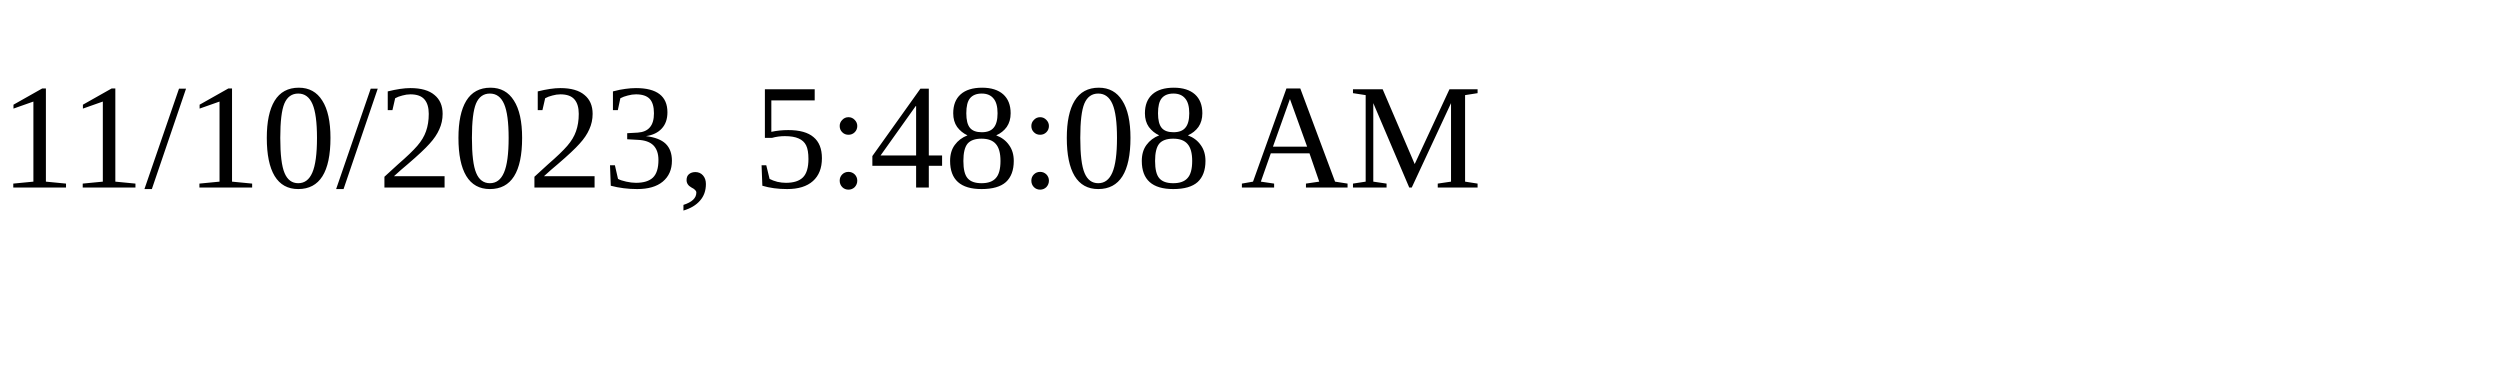
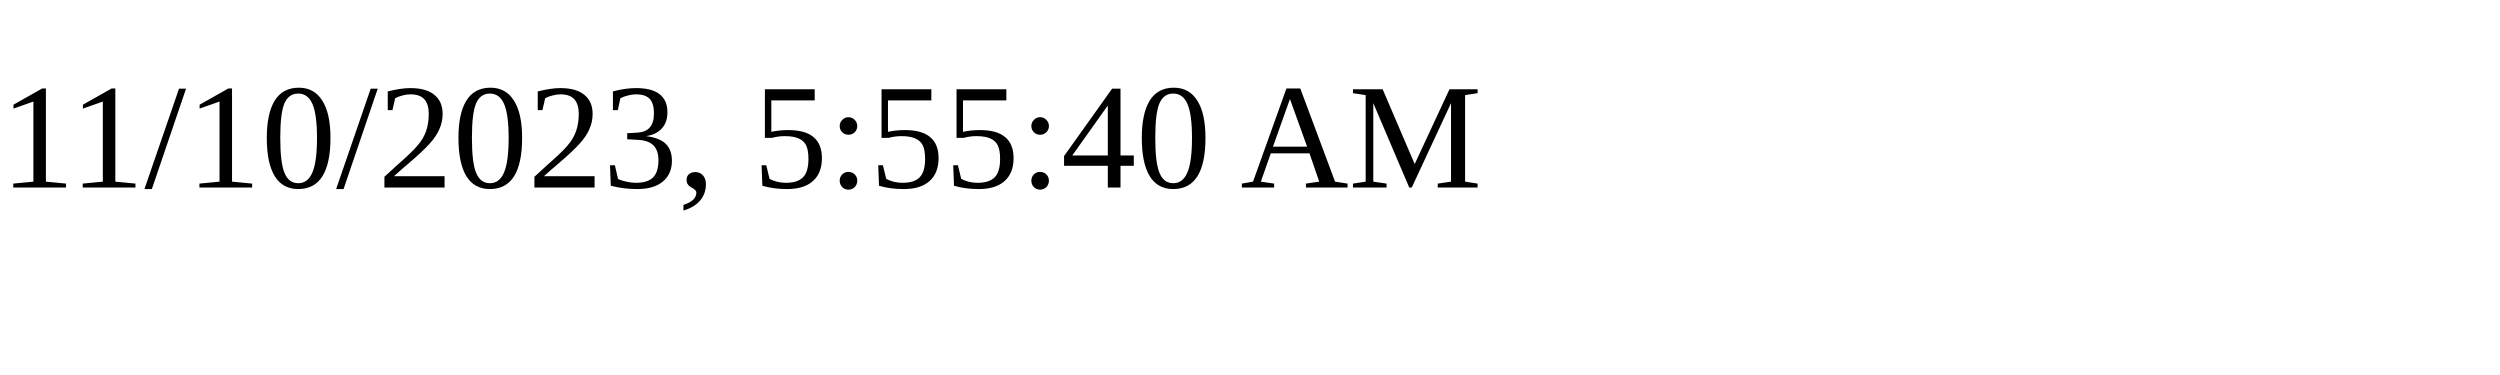
<svg xmlns="http://www.w3.org/2000/svg" height="30" width="200">
-   <text x="0" y="15">11/10/2023, 5:48:08 AM</text>
+   <text x="0" y="15">11/10/2023, 5:55:40 AM</text>
</svg>
